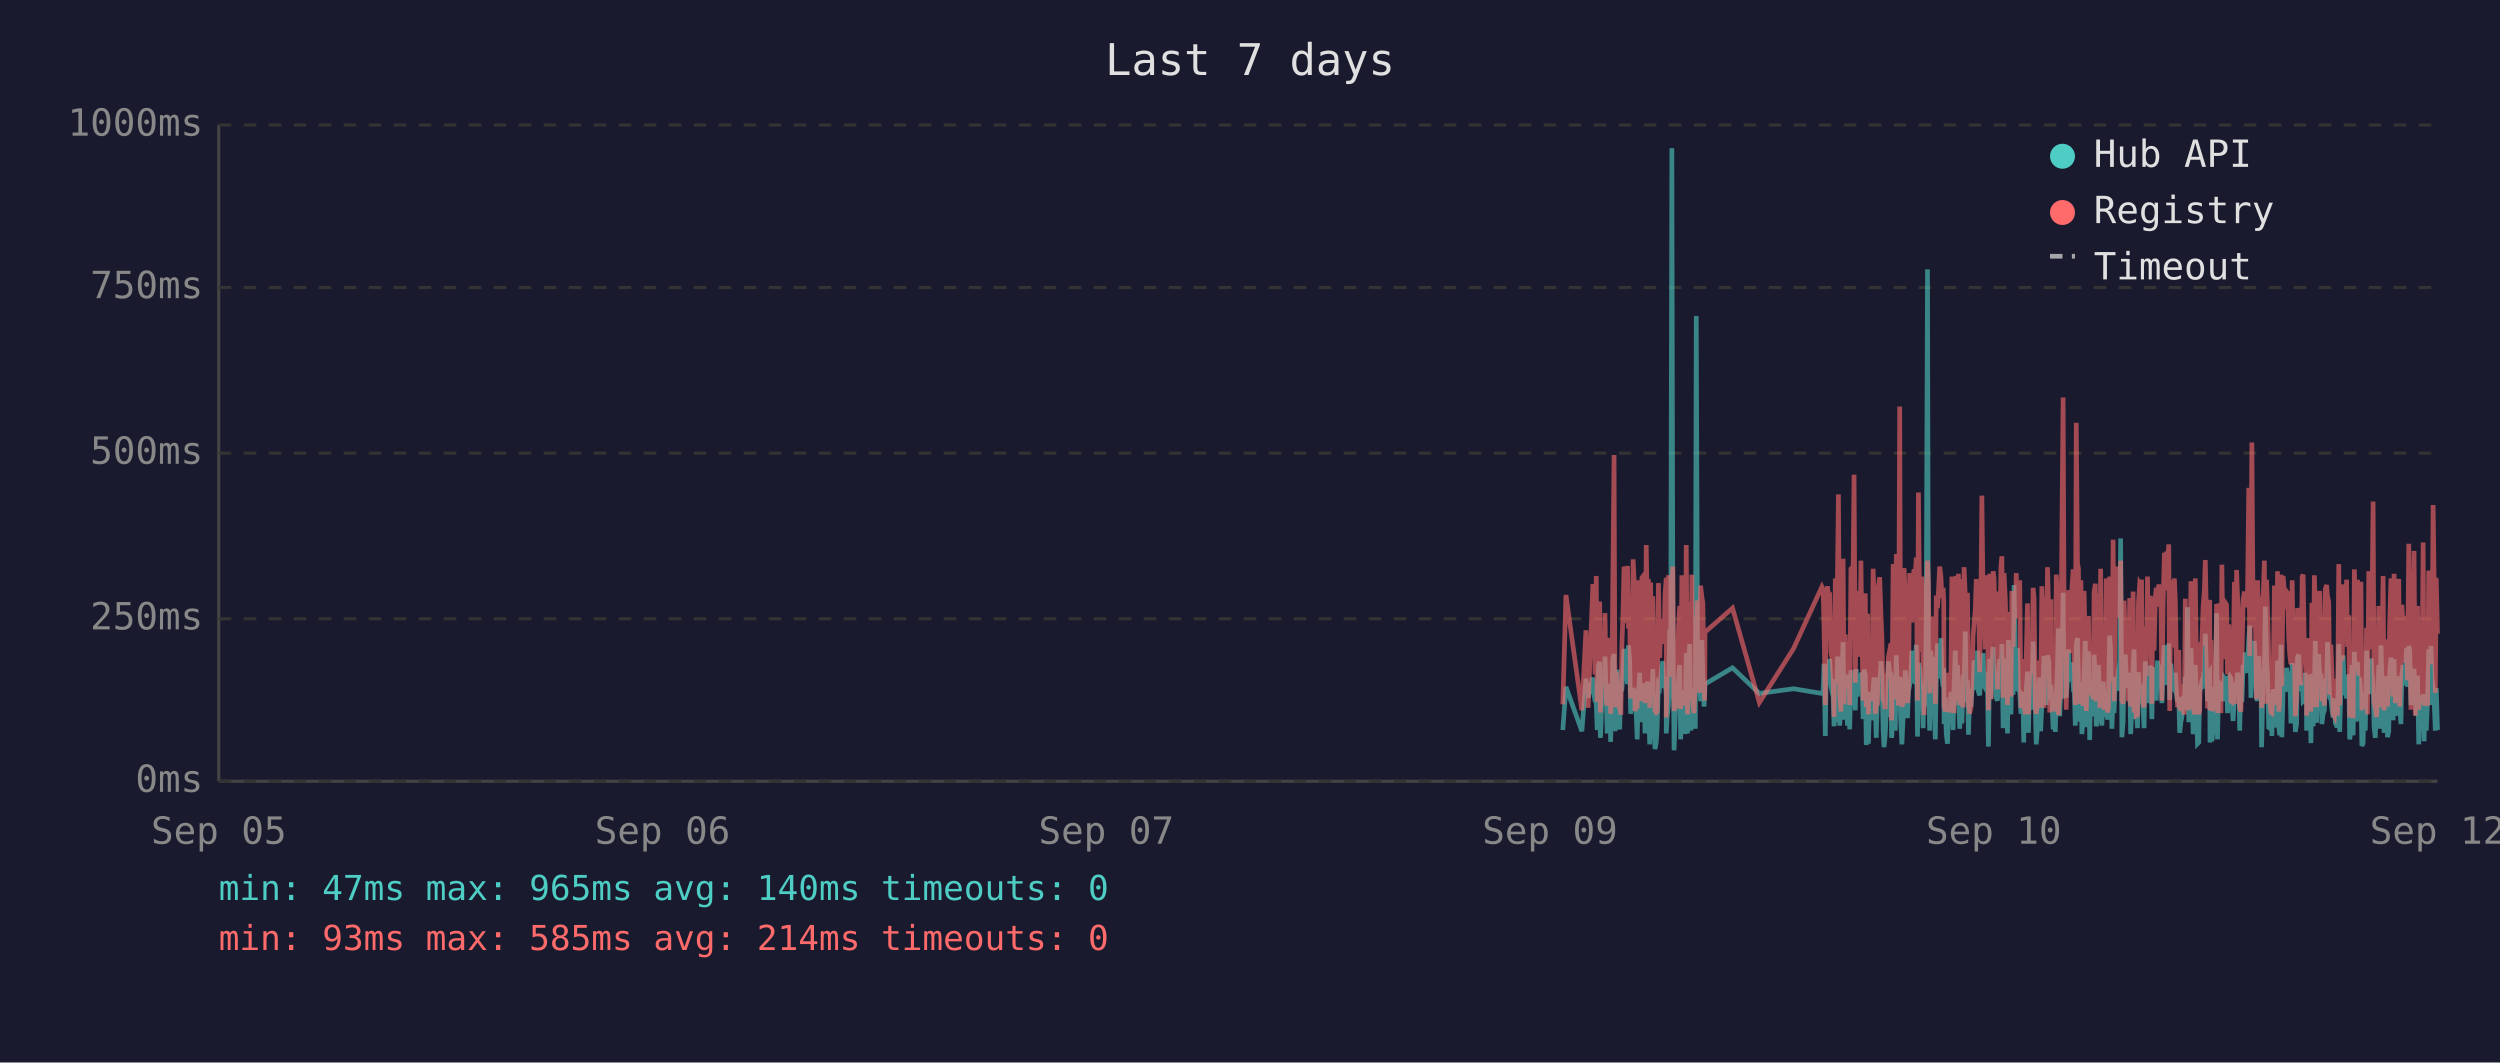
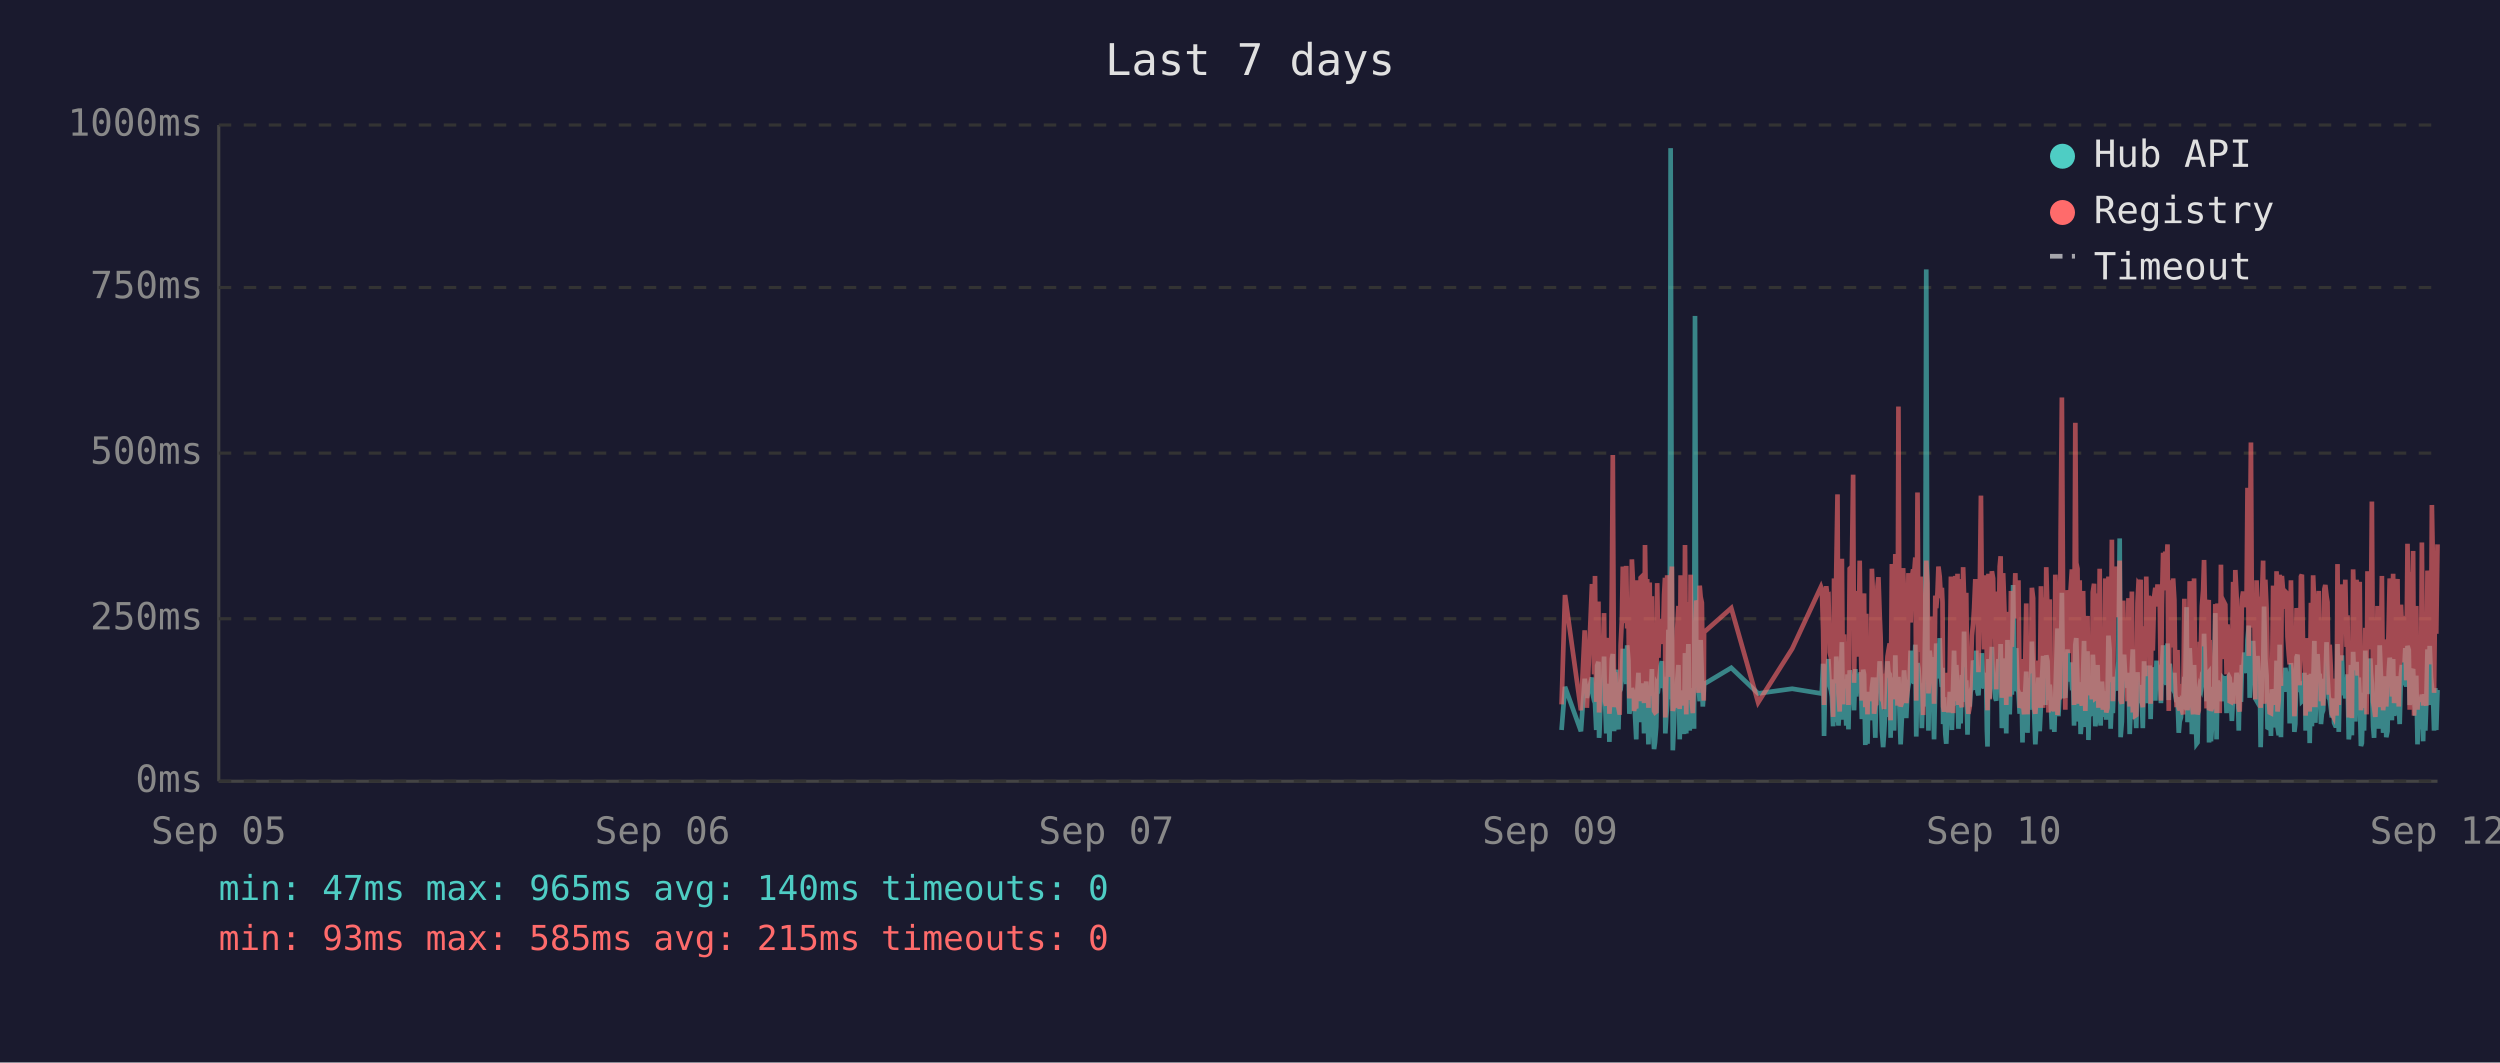
<svg xmlns="http://www.w3.org/2000/svg" viewBox="0 0 800 340" font-family="monospace" font-size="12">
  <rect width="800" height="340" fill="#1a1a2e" />
  <text x="400" y="24" fill="#e0e0e0" font-size="14" text-anchor="middle">Last 7 days</text>
  <line x1="70" y1="40" x2="70" y2="250" stroke="#444" stroke-width="1" />
  <line x1="70" y1="250" x2="780" y2="250" stroke="#444" stroke-width="1" />
  <line x1="70" y1="250" x2="780" y2="250" stroke="#333" stroke-width="1" stroke-dasharray="4" />
  <text x="65" y="250" fill="#888" text-anchor="end" dominant-baseline="middle">0ms</text>
  <line x1="70" y1="198" x2="780" y2="198" stroke="#333" stroke-width="1" stroke-dasharray="4" />
  <text x="65" y="198" fill="#888" text-anchor="end" dominant-baseline="middle">250ms</text>
  <line x1="70" y1="145" x2="780" y2="145" stroke="#333" stroke-width="1" stroke-dasharray="4" />
  <text x="65" y="145" fill="#888" text-anchor="end" dominant-baseline="middle">500ms</text>
  <line x1="70" y1="92" x2="780" y2="92" stroke="#333" stroke-width="1" stroke-dasharray="4" />
  <text x="65" y="92" fill="#888" text-anchor="end" dominant-baseline="middle">750ms</text>
  <line x1="70" y1="40" x2="780" y2="40" stroke="#333" stroke-width="1" stroke-dasharray="4" />
  <text x="65" y="40" fill="#888" text-anchor="end" dominant-baseline="middle">1000ms</text>
  <text x="70" y="270" fill="#888" text-anchor="middle">Sep 05</text>
  <text x="212" y="270" fill="#888" text-anchor="middle">Sep 06</text>
  <text x="354" y="270" fill="#888" text-anchor="middle">Sep 07</text>
  <text x="496" y="270" fill="#888" text-anchor="middle">Sep 09</text>
  <text x="638" y="270" fill="#888" text-anchor="middle">Sep 10</text>
  <text x="780" y="270" fill="#888" text-anchor="middle">Sep 12</text>
-   <polyline points="500.1,233.6 501.1,219.8 506.2,234.0 507.5,217.2 508.2,223.3 509.7,216.8 510.1,222.3 510.4,224.2 510.8,225.0 511.1,233.6 511.5,213.0 511.9,211.8 512.1,236.1 512.2,235.1 512.6,223.8 512.9,221.2 513.3,222.3 513.6,210.1 514.0,223.3 514.3,234.7 514.7,220.6 515.1,218.9 515.4,237.4 515.8,223.1 516.1,210.9 516.5,209.3 516.8,234.0 517.2,217.0 517.5,214.3 517.9,230.9 518.3,233.4 518.6,220.6 518.7,221.2 519.0,220.6 519.3,215.8 519.7,207.6 520.0,216.6 520.4,213.9 520.8,218.9 521.1,206.5 521.5,211.4 521.8,228.4 522.2,226.1 522.6,220.2 522.9,221.2 523.2,221.9 523.6,228.8 523.9,236.6 524.3,221.9 524.7,215.3 525.0,231.1 525.4,221.9 525.7,221.2 526.1,218.7 526.4,234.7 526.8,221.2 527.2,218.1 527.5,223.1 527.9,238.2 528.2,220.8 528.6,224.8 528.9,214.1 529.3,232.6 529.6,239.7 530.0,237.6 530.3,232.6 530.7,219.1 531.1,219.8 531.4,217.2 531.8,213.2 532.1,211.6 532.5,220.2 532.8,216.6 533.2,222.5 533.2,234.7 533.5,229.4 533.9,225.6 534.3,201.5 534.6,223.8 535.0,47.4 535.3,196.0 535.7,240.1 536.0,231.1 536.4,221.0 536.7,225.0 537.1,217.9 537.5,212.8 537.8,236.6 538.2,222.7 538.5,222.9 538.9,221.0 539.2,234.9 539.6,209.0 540.0,234.7 540.3,213.5 540.7,206.1 541.1,233.8 541.4,220.2 541.7,230.7 542.1,223.8 542.5,233.2 542.8,101.1 543.2,207.2 543.5,217.9 543.9,218.9 544.2,224.4 544.6,204.8 544.9,216.6 545.3,226.1 545.5,221.2 545.6,218.9 554.4,213.7 563.0,221.9 573.9,220.4 583.0,221.9 583.4,221.0 583.7,212.4 584.1,235.5 584.4,214.1 584.8,215.3 585.1,214.3 585.5,210.9 585.9,219.5 586.2,221.0 586.6,222.9 586.9,232.4 587.3,217.4 587.6,231.1 588.0,210.1 588.3,216.0 588.7,232.2 589.1,226.1 589.4,216.2 589.8,205.5 590.1,230.3 590.5,217.4 590.8,224.4 591.2,232.2 591.5,215.8 591.9,233.4 592.3,214.5 593.0,219.3 593.3,221.9 593.7,227.3 594.0,214.1 594.4,222.9 594.7,215.6 595.1,218.3 595.5,220.0 595.8,215.1 596.2,230.1 596.5,214.3 596.9,215.8 597.2,238.4 597.6,223.8 597.9,238.0 598.3,222.1 598.6,222.1 599.0,230.5 599.4,220.2 599.7,216.8 600.1,225.6 600.4,236.1 600.8,221.9 601.1,216.8 601.5,220.6 601.9,211.6 602.2,216.6 602.6,233.8 602.9,239.1 603.3,234.9 603.6,227.3 604.0,229.4 604.3,211.6 604.7,215.1 605.1,215.8 605.3,236.1 605.4,235.3 605.8,221.7 606.1,216.8 606.5,233.8 606.8,209.7 607.2,223.8 607.5,222.7 607.9,216.6 608.2,229.4 608.6,238.2 609.0,229.6 609.3,220.4 609.7,214.5 610.0,220.4 610.4,229.8 610.7,221.2 611.1,219.3 611.4,217.4 611.8,208.2 612.2,218.5 612.5,208.2 612.9,218.9 613.2,206.3 613.6,235.7 613.9,212.2 614.3,213.9 614.6,219.8 615.0,218.7 615.4,233.0 615.7,219.3 616.1,226.1 616.4,197.1 616.8,86.2 617.1,216.0 617.5,233.8 617.8,208.2 618.2,213.0 618.6,210.3 618.9,223.3 619.3,236.6 619.6,217.9 620.0,205.9 620.3,216.4 620.7,216.4 621.1,204.2 621.4,216.4 621.8,219.8 622.0,213.7 622.1,231.7 622.5,223.1 622.8,234.9 623.2,238.0 623.5,228.2 623.9,231.5 624.3,222.1 624.6,222.1 625.0,233.6 625.3,219.5 625.7,208.2 626.0,225.8 626.4,212.8 626.7,221.0 627.1,233.2 627.5,224.4 627.8,231.5 628.2,216.0 628.5,218.9 628.9,202.1 629.2,224.6 629.6,217.7 629.9,235.1 630.3,222.9 630.7,226.1 631.0,221.4 631.4,219.8 631.7,211.4 632.1,212.2 632.4,220.8 632.8,208.2 633.1,221.4 633.5,222.5 633.9,214.9 634.2,220.2 634.6,209.0 634.9,219.5 635.3,220.2 635.6,215.3 636.0,218.7 636.2,233.4 636.3,238.9 636.7,210.9 637.1,223.5 637.4,213.2 637.8,207.0 638.1,219.5 638.5,216.4 638.8,223.3 639.2,224.2 639.5,215.3 639.9,210.9 640.3,221.0 640.6,206.1 641.0,233.0 641.3,220.4 641.7,210.7 642.0,220.2 642.4,234.7 642.7,204.8 643.1,219.1 643.5,228.6 643.8,214.3 644.2,222.3 644.5,187.2 644.9,208.6 645.2,221.2 645.6,207.4 645.9,220.6 646.3,221.4 646.7,228.4 647.0,223.5 647.4,226.5 647.6,237.6 647.7,221.4 648.1,234.2 648.4,220.8 648.8,214.9 649.1,234.5 649.5,217.0 649.9,227.1 650.2,221.7 650.6,205.3 650.9,215.6 651.3,226.5 651.6,238.2 652.0,232.6 652.3,223.3 652.7,216.8 653.0,234.0 653.4,225.4 653.8,218.1 654.1,209.9 654.5,218.3 654.8,225.6 655.2,209.7 655.6,211.6 655.9,224.0 656.3,219.1 656.4,221.4 656.6,223.8 657.0,233.4 657.3,226.7 657.7,234.2 658.0,222.9 658.4,213.0 658.7,201.1 659.1,229.2 659.4,220.8 659.8,215.8 660.2,189.7 660.5,223.5 660.9,208.8 661.2,223.3 661.6,217.7 661.9,207.8 662.3,218.1 662.7,213.9 663.0,212.0 663.4,218.9 663.7,218.3 664.1,232.2 664.4,206.3 664.8,204.2 665.1,218.5 665.5,230.9 665.9,218.3 666.2,234.9 666.6,229.8 666.9,215.3 667.3,205.1 667.6,232.6 668.0,231.1 668.3,208.4 668.7,236.8 669.0,218.9 669.4,228.6 669.8,228.4 670.1,209.5 670.5,217.0 670.8,232.4 671.2,230.1 671.5,212.8 671.9,223.8 672.2,221.4 672.6,232.2 673.0,218.1 673.3,222.5 673.7,229.4 674.0,221.2 674.4,230.3 674.7,224.2 675.1,203.4 675.4,208.2 675.8,233.2 676.2,222.9 676.5,228.2 676.9,216.6 677.2,219.3 677.6,221.0 677.9,214.5 678.3,211.8 678.6,172.3 679.0,235.9 679.4,230.9 679.7,211.6 680.1,209.5 680.4,217.2 680.8,218.7 681.1,220.0 681.5,215.3 681.8,234.9 682.2,227.3 682.6,213.9 682.9,207.8 683.3,230.1 683.6,225.4 684.0,233.0 684.3,215.1 684.7,225.0 685.0,219.3 685.3,220.8 685.4,220.6 685.7,225.0 686.1,233.0 686.5,211.6 686.8,222.9 687.2,220.0 687.5,225.0 687.9,213.7 688.2,213.7 688.6,230.1 688.9,213.5 689.3,224.2 689.7,214.9 690.0,224.2 690.4,211.4 690.8,218.7 691.1,212.8 691.5,215.1 691.8,225.0 692.2,213.7 692.6,206.5 692.9,213.9 693.3,217.7 693.6,219.1 694.0,205.9 694.3,224.0 694.7,212.4 695.0,216.4 695.4,219.8 695.8,220.6 696.1,215.3 696.5,222.5 696.8,224.6 697.2,223.1 697.5,234.5 697.9,230.9 698.2,229.6 698.6,224.6 699.0,225.2 699.3,216.6 699.7,218.3 700.0,194.3 700.4,231.1 700.7,223.3 701.1,207.4 701.4,216.2 701.8,234.9 702.2,231.7 702.5,212.8 702.9,226.5 703.2,238.0 703.6,237.6 703.9,221.4 704.3,219.5 704.6,220.4 705.0,217.2 705.4,217.9 705.7,202.8 706.1,216.6 706.4,224.4 706.8,215.6 707.1,215.1 707.2,237.6 707.5,219.8 707.8,237.2 708.2,233.2 708.5,222.9 708.9,224.2 709.3,196.2 709.6,236.6 710.0,217.9 710.3,218.9 710.7,223.3 711.0,218.5 711.4,224.4 711.8,217.2 712.1,217.7 712.5,216.4 712.8,228.2 713.2,217.0 713.5,216.4 713.9,217.0 714.2,224.8 714.6,230.7 715.0,222.5 715.3,218.5 715.7,221.2 716.0,215.3 716.4,217.4 716.7,233.8 717.1,217.4 717.4,224.6 717.8,212.8 718.2,214.9 718.5,208.8 718.9,214.1 719.2,215.3 719.6,204.8 719.9,200.2 720.3,223.3 720.6,211.4 721.0,209.3 721.4,205.1 721.7,215.1 722.1,223.5 722.4,224.2 722.8,209.9 723.1,216.8 723.5,214.9 723.7,239.1 723.8,235.5 724.2,216.4 724.6,214.7 724.9,194.1 725.3,210.9 725.6,216.2 726.0,232.8 726.3,233.0 726.7,221.9 727.0,235.5 727.4,220.6 727.8,222.3 728.1,226.1 728.5,232.8 728.8,211.4 729.2,232.6 729.5,235.3 729.9,206.3 730.2,235.9 730.6,220.4 731.0,217.2 731.3,221.4 731.7,213.7 732.0,217.0 732.4,218.3 732.7,214.9 733.1,231.5 733.5,212.2 733.8,215.1 734.2,217.4 734.5,234.2 734.9,231.7 735.2,210.3 735.6,209.5 735.9,220.2 736.3,219.8 736.7,219.3 737.0,224.4 737.4,224.0 737.7,215.3 738.1,224.4 738.1,233.8 738.4,220.2 738.8,228.6 739.1,216.0 739.5,237.8 739.8,215.6 740.2,232.4 740.6,220.2 740.9,205.1 741.3,231.3 741.6,220.2 742.0,209.3 742.3,216.6 742.7,215.6 743.0,231.7 743.4,228.4 743.8,227.3 744.1,217.2 744.5,221.0 744.8,205.5 745.2,216.2 745.5,223.3 745.9,223.8 746.2,226.9 746.6,229.6 747.0,223.5 747.3,231.3 747.7,232.2 748.0,232.2 748.4,206.1 748.7,234.2 749.1,219.8 749.5,221.4 749.8,209.7 750.2,222.5 750.5,218.1 750.9,223.5 751.2,220.2 751.6,215.8 751.9,236.6 752.3,234.0 752.6,212.8 753.0,235.3 753.4,208.6 753.7,216.2 754.1,230.9 754.4,211.8 754.8,226.1 755.1,216.8 755.5,222.9 755.8,238.7 756.2,237.8 756.5,221.7 756.9,233.8 757.3,208.2 757.6,221.4 758.0,221.4 758.3,217.0 758.7,218.9 758.8,210.7 759.0,215.3 759.4,218.7 759.7,232.6 760.1,236.1 760.5,221.9 760.8,230.3 761.2,212.8 761.5,233.2 761.9,206.5 762.2,216.6 762.6,218.3 762.9,234.5 763.3,230.9 763.7,216.4 764.0,235.9 764.4,234.0 764.7,214.9 765.1,210.5 765.4,212.6 765.8,230.5 766.1,210.9 766.5,229.0 766.8,227.5 767.2,225.0 767.6,216.4 767.9,226.7 768.3,231.7 768.6,215.8 769.0,212.8 769.3,219.3 769.7,215.8 770.1,207.4 770.4,219.8 770.8,206.7 771.1,208.0 771.5,225.6 771.8,220.4 772.2,214.9 772.5,214.1 772.9,222.9 773.2,229.0 773.6,216.2 774.0,238.2 774.3,223.3 774.7,233.4 775.0,224.0 775.4,222.3 775.7,237.2 776.1,222.1 776.4,233.8 776.8,225.2 777.2,207.8 777.5,225.6 777.9,206.7 778.2,216.8 778.6,219.8 778.9,224.0 779.3,233.8 779.6,220.2 780.0,233.6" fill="none" stroke="#4ecdc4" stroke-width="1.5" opacity="0.6" />
-   <polyline points="500.1,225.4 501.1,190.4 506.2,227.3 507.5,201.7 508.2,226.5 509.7,187.6 510.1,187.6 510.4,215.8 510.8,184.3 511.1,224.6 511.5,206.3 511.9,192.5 512.1,228.0 512.2,225.8 512.6,209.0 512.9,204.0 513.3,209.0 513.6,196.2 514.0,224.4 514.3,225.8 514.7,206.1 515.1,204.2 515.4,228.4 515.8,222.3 516.1,186.0 516.5,145.6 516.8,226.3 517.2,215.1 517.5,226.3 517.9,224.2 518.3,226.5 518.6,228.0 518.7,228.0 519.0,206.5 519.3,198.1 519.7,181.3 520.0,193.1 520.4,199.4 520.8,181.1 521.1,201.1 521.5,196.7 521.8,223.5 522.2,214.9 522.6,179.0 522.9,185.3 523.2,227.5 523.6,225.8 523.9,226.7 524.3,185.7 524.7,209.5 525.0,224.4 525.4,184.9 525.7,184.5 526.1,206.3 526.4,225.0 526.8,174.4 527.2,200.7 527.5,185.3 527.9,226.5 528.2,186.4 528.6,222.7 528.9,190.8 529.3,216.6 529.6,227.5 530.0,228.0 530.3,227.7 530.7,186.6 531.1,210.5 531.4,200.2 531.8,200.4 532.1,198.1 532.5,206.1 532.8,190.4 533.2,184.9 533.2,229.6 533.5,217.7 533.9,184.1 534.3,188.3 534.6,216.6 535.0,187.8 535.3,181.3 535.7,227.5 536.0,225.6 536.4,207.4 536.7,226.5 537.1,201.3 537.5,193.9 537.8,226.9 538.2,184.1 538.5,209.0 538.9,185.5 539.2,225.8 539.6,174.4 540.0,228.6 540.3,192.7 540.7,197.5 541.1,224.0 541.4,183.9 541.7,225.0 542.1,228.2 542.5,216.0 542.8,209.9 543.2,192.2 543.5,193.3 543.9,221.7 544.2,187.4 544.6,191.0 544.9,192.9 545.3,217.2 545.5,224.2 545.6,202.3 554.4,194.6 563.0,224.8 573.9,207.6 583.0,187.8 583.4,188.7 583.7,201.7 584.1,225.6 584.4,191.0 584.8,187.6 585.1,190.8 585.5,190.6 585.9,208.8 586.2,210.5 586.6,216.0 586.9,229.4 587.3,185.1 587.6,218.7 588.0,182.8 588.3,158.2 588.7,221.7 589.1,227.7 589.4,191.8 589.8,178.8 590.1,225.4 590.5,203.0 590.8,219.5 591.2,219.3 591.5,205.3 591.9,225.6 592.3,182.0 593.0,181.3 593.3,151.9 593.7,218.5 594.0,189.1 594.4,208.0 594.7,207.4 595.1,210.1 595.5,179.4 595.8,202.1 596.2,224.2 596.5,194.3 596.9,189.9 597.2,226.3 597.6,196.4 597.9,228.6 598.3,206.5 598.6,217.4 599.0,224.4 599.4,182.0 599.7,191.4 600.1,228.4 600.4,225.4 600.8,225.2 601.1,187.6 601.5,184.7 601.9,196.7 602.2,204.0 602.6,223.8 602.9,224.4 603.3,226.9 603.6,215.6 604.0,216.8 604.3,210.1 604.7,208.2 605.1,205.9 605.3,230.5 605.4,228.4 605.8,180.5 606.1,186.4 606.5,223.8 606.8,177.3 607.2,184.7 607.5,225.8 607.9,130.1 608.2,217.2 608.6,226.1 609.0,224.8 609.3,181.8 609.7,190.8 610.0,201.7 610.4,225.0 610.7,221.0 611.1,183.4 611.4,192.7 611.8,199.2 612.2,184.9 612.5,182.2 612.9,183.9 613.2,178.4 613.6,224.2 613.9,157.6 614.3,197.7 614.6,208.6 615.0,184.5 615.4,214.1 615.7,228.8 616.1,206.5 616.4,194.6 616.8,179.4 617.1,186.6 617.5,221.9 617.8,214.1 618.2,203.6 618.6,197.3 618.9,208.8 619.3,225.2 619.6,190.6 620.0,194.6 620.3,189.5 620.7,181.3 621.1,184.5 621.4,191.4 621.8,188.1 622.0,192.7 622.1,226.1 622.5,227.7 622.8,225.0 623.2,223.5 623.5,215.3 623.9,228.0 624.3,215.1 624.6,184.5 625.0,215.3 625.3,228.2 625.7,197.3 626.0,184.3 626.4,224.4 626.7,183.6 627.1,225.6 627.5,185.3 627.8,224.8 628.2,226.3 628.5,181.5 628.9,190.8 629.2,213.5 629.6,189.7 629.9,225.0 630.3,228.4 630.7,226.3 631.0,217.7 631.4,203.4 631.7,199.6 632.1,194.8 632.4,185.3 632.8,199.4 633.1,188.9 633.5,215.1 633.9,190.6 634.2,158.6 634.6,192.7 634.9,187.8 635.3,207.8 635.6,195.0 636.0,184.1 636.2,216.0 636.3,227.3 636.7,183.6 637.1,223.8 637.4,194.3 637.8,182.8 638.1,185.1 638.5,202.3 638.8,204.4 639.2,220.6 639.5,189.3 639.9,207.8 640.3,181.3 640.6,178.0 641.0,223.3 641.3,183.4 641.7,191.6 642.0,204.0 642.4,225.6 642.7,195.8 643.1,210.1 643.5,222.9 643.8,189.1 644.2,207.0 644.5,191.2 644.9,197.5 645.2,183.4 645.6,197.9 645.9,193.5 646.3,185.7 646.7,226.5 647.0,225.4 647.4,210.9 647.6,226.7 647.7,225.2 648.1,228.6 648.4,210.1 648.8,193.1 649.1,228.6 649.5,214.7 649.9,214.9 650.2,214.5 650.6,188.1 650.9,191.4 651.3,226.3 651.6,228.4 652.0,223.8 652.3,211.4 652.7,216.8 653.0,226.5 653.4,187.6 653.8,203.4 654.1,226.5 654.5,191.2 654.8,217.0 655.2,181.5 655.6,196.2 655.9,228.0 656.3,191.8 656.4,225.8 656.6,225.8 657.0,227.5 657.3,218.3 657.7,227.7 658.0,183.9 658.4,190.6 658.7,228.8 659.1,222.9 659.4,223.8 659.8,170.4 660.2,127.2 660.5,196.0 660.9,199.6 661.2,227.1 661.6,188.9 661.9,191.6 662.3,209.0 662.7,192.5 663.0,188.5 663.4,182.2 663.7,209.0 664.1,225.6 664.4,135.3 664.8,180.1 665.1,182.0 665.5,225.2 665.9,185.7 666.2,223.8 666.6,225.8 666.9,189.1 667.3,207.0 667.6,227.5 668.0,216.0 668.3,197.1 668.7,222.5 669.0,214.5 669.4,217.2 669.8,223.8 670.1,189.5 670.5,186.8 670.8,223.5 671.2,223.3 671.5,189.9 671.9,226.5 672.2,182.0 672.6,224.2 673.0,205.3 673.3,227.1 673.7,224.0 674.0,185.1 674.4,228.0 674.7,226.5 675.1,184.5 675.4,207.2 675.8,218.3 676.2,172.7 676.5,224.4 676.9,195.0 677.2,189.7 677.6,181.3 677.9,185.1 678.3,197.5 678.6,179.4 679.0,224.0 679.4,225.2 679.7,192.2 680.1,205.9 680.4,207.4 680.8,210.5 681.1,224.4 681.5,191.4 681.8,226.1 682.2,218.3 682.6,189.3 682.9,228.0 683.3,209.0 683.6,229.0 684.0,228.8 684.3,192.9 684.7,187.0 685.0,187.6 685.3,185.5 685.4,208.0 685.7,224.6 686.1,226.3 686.5,200.4 686.8,216.4 687.2,184.5 687.5,207.2 687.9,190.8 688.2,191.8 688.6,225.2 688.9,190.8 689.3,208.2 689.7,191.2 690.0,188.1 690.4,194.1 690.8,187.0 691.1,193.1 691.5,189.7 691.8,224.2 692.2,193.3 692.6,176.9 692.9,188.9 693.3,176.5 693.6,180.7 694.0,174.2 694.3,227.5 694.7,185.7 695.0,191.0 695.4,207.2 695.8,185.1 696.1,192.0 696.5,216.6 696.8,226.3 697.2,208.0 697.5,226.5 697.9,227.3 698.2,218.9 698.6,227.1 699.0,228.6 699.3,191.6 699.7,227.1 700.0,198.6 700.4,227.3 700.7,218.9 701.1,186.0 701.4,191.0 701.8,224.6 702.2,228.6 702.5,185.1 702.9,217.4 703.2,223.8 703.6,228.6 703.9,227.3 704.3,206.1 704.6,206.1 705.0,193.9 705.4,188.9 705.7,179.2 706.1,200.0 706.4,226.7 706.8,193.9 707.1,192.0 707.2,227.3 707.5,204.8 707.8,227.5 708.2,226.5 708.5,225.4 708.9,226.7 709.3,193.3 709.6,228.2 710.0,193.1 710.3,209.0 710.7,228.2 711.0,180.7 711.4,210.9 711.8,197.7 712.1,192.9 712.5,193.5 712.8,215.8 713.2,199.8 713.5,207.2 713.9,224.4 714.2,224.6 714.6,214.7 715.0,186.2 715.3,225.2 715.7,182.4 716.0,190.6 716.4,197.5 716.7,226.5 717.1,227.7 717.4,212.0 717.8,191.8 718.2,189.3 718.5,194.3 718.9,191.4 719.2,191.4 719.6,156.1 719.9,209.9 720.3,184.3 720.6,141.6 721.0,198.8 721.4,200.7 721.7,195.8 722.1,223.8 722.4,185.7 722.8,197.7 723.1,191.0 723.5,193.5 723.7,226.5 723.8,223.1 724.2,191.6 724.6,179.4 724.9,225.2 725.3,185.5 725.6,194.6 726.0,209.9 726.3,224.2 726.7,228.0 727.0,228.2 727.4,222.5 727.8,187.4 728.1,200.2 728.5,225.6 728.8,182.8 729.2,227.7 729.5,224.0 729.9,183.9 730.2,219.5 730.6,184.3 731.0,189.3 731.3,194.8 731.7,189.3 732.0,189.7 732.4,203.8 732.7,209.3 733.1,212.6 733.5,185.7 733.8,206.5 734.2,207.4 734.5,229.2 734.9,222.7 735.2,194.6 735.6,196.9 735.9,204.0 736.3,219.3 736.7,184.5 737.0,183.9 737.4,208.4 737.7,209.5 738.1,215.1 738.1,229.0 738.4,204.2 738.8,216.2 739.1,208.2 739.5,227.7 739.8,192.9 740.2,226.3 740.6,184.1 740.9,194.3 741.3,226.3 741.6,207.8 742.0,197.3 742.3,189.1 742.7,204.4 743.0,224.4 743.4,217.4 743.8,225.8 744.1,188.5 744.5,187.2 744.8,190.8 745.2,192.7 745.5,222.3 745.9,206.3 746.2,214.9 746.6,228.4 747.0,229.2 747.3,223.8 747.7,217.2 748.0,229.0 748.4,180.5 748.7,225.6 749.1,187.0 749.5,211.4 749.8,199.4 750.2,187.0 750.5,201.3 750.9,185.5 751.2,207.0 751.6,196.9 751.9,229.6 752.3,214.5 752.6,210.3 753.0,229.8 753.4,182.2 753.7,194.1 754.1,214.5 754.4,185.5 754.8,216.2 755.1,189.3 755.5,186.2 755.8,227.3 756.2,219.3 756.5,225.0 756.9,226.5 757.3,200.9 757.6,228.6 758.0,182.8 758.3,207.8 758.7,188.5 758.8,192.9 759.0,197.1 759.4,160.5 759.7,224.6 760.1,226.5 760.5,229.4 760.8,222.3 761.2,193.9 761.5,226.3 761.9,197.9 762.2,208.4 762.6,184.3 762.9,227.3 763.3,223.5 763.7,204.6 764.0,226.1 764.4,216.0 764.7,199.2 765.1,185.1 765.4,192.7 765.8,222.9 766.1,183.6 766.5,225.0 766.8,218.5 767.2,187.8 767.6,185.3 767.9,226.1 768.3,212.8 768.6,193.5 769.0,200.7 769.3,210.9 769.7,211.8 770.1,197.1 770.4,217.7 770.8,174.0 771.1,200.7 771.5,227.1 771.8,183.0 772.2,205.7 772.5,176.3 772.9,229.0 773.2,218.7 773.6,193.9 774.0,227.1 774.3,212.4 774.7,224.6 775.0,222.7 775.4,173.6 775.7,225.8 776.1,217.7 776.4,224.2 776.8,225.8 777.2,182.6 777.5,187.6 777.9,185.3 778.2,212.6 778.6,161.6 778.9,184.1 779.3,221.7 779.6,184.9 780.0,202.8" fill="none" stroke="#ff6b6b" stroke-width="1.5" opacity="0.6" />
+   <polyline points="499.7,233.6 500.8,219.8 505.9,234.0 507.1,217.2 507.8,223.3 509.4,216.8 509.7,222.3 510.1,224.2 510.4,225.0 510.8,233.6 511.1,213.0 511.5,211.8 511.7,236.1 511.8,235.1 512.2,223.8 512.6,221.2 512.9,222.3 513.3,210.1 513.6,223.3 514.0,234.7 514.3,220.6 514.7,218.9 515.0,237.4 515.4,223.1 515.8,210.9 516.1,209.3 516.5,234.0 516.8,217.0 517.2,214.3 517.5,230.9 517.9,233.4 518.2,220.6 518.3,221.2 518.6,220.6 519.0,215.8 519.3,207.6 519.7,216.6 520.0,213.9 520.4,218.9 520.7,206.5 521.1,211.4 521.4,228.4 521.8,226.1 522.2,220.2 522.5,221.2 522.9,221.9 523.2,228.8 523.6,236.6 523.9,221.9 524.3,215.3 524.7,231.1 525.0,221.9 525.4,221.2 525.7,218.7 526.1,234.7 526.4,221.2 526.8,218.1 527.1,223.1 527.5,238.2 527.9,220.8 528.2,224.8 528.6,214.1 528.9,232.6 529.3,239.7 529.6,237.6 530.0,232.6 530.3,219.1 530.7,219.8 531.0,217.2 531.4,213.2 531.8,211.6 532.1,220.2 532.5,216.6 532.8,222.5 532.9,234.7 533.2,229.4 533.5,225.6 533.9,201.5 534.3,223.8 534.6,47.4 535.0,196.0 535.3,240.1 535.7,231.1 536.0,221.0 536.4,225.0 536.7,217.9 537.1,212.8 537.5,236.6 537.8,222.7 538.2,222.9 538.5,221.0 538.9,234.9 539.2,209.0 539.6,234.7 540.0,213.5 540.3,206.1 540.7,233.8 541.0,220.2 541.4,230.7 541.7,223.8 542.1,233.2 542.4,101.1 542.8,207.2 543.2,217.9 543.5,218.9 543.9,224.4 544.2,204.8 544.6,216.6 544.9,226.1 545.2,221.2 545.3,218.9 554.0,213.7 562.6,221.9 573.5,220.4 582.7,221.9 583.0,221.0 583.4,212.4 583.7,235.5 584.1,214.1 584.4,215.3 584.8,214.3 585.1,210.9 585.5,219.5 585.9,221.0 586.2,222.9 586.6,232.4 586.9,217.4 587.3,231.1 587.6,210.1 588.0,216.0 588.3,232.2 588.7,226.1 589.1,216.2 589.4,205.5 589.8,230.3 590.1,217.4 590.5,224.4 590.8,232.2 591.2,215.8 591.5,233.4 591.9,214.5 592.6,219.3 593.0,221.9 593.3,227.3 593.7,214.1 594.0,222.9 594.4,215.6 594.7,218.3 595.1,220.0 595.4,215.1 595.8,230.1 596.2,214.3 596.5,215.8 596.9,238.4 597.2,223.8 597.6,238.0 597.9,222.1 598.3,222.1 598.6,230.5 599.0,220.2 599.4,216.8 599.7,225.6 600.1,236.1 600.4,221.9 600.8,216.8 601.1,220.6 601.5,211.6 601.8,216.6 602.2,233.8 602.6,239.1 602.9,234.9 603.3,227.3 603.6,229.4 604.0,211.6 604.3,215.1 604.7,215.8 605.0,236.1 605.0,235.3 605.4,221.7 605.8,216.8 606.1,233.8 606.5,209.7 606.8,223.8 607.2,222.7 607.5,216.6 607.9,229.4 608.2,238.2 608.6,229.6 609.0,220.4 609.3,214.5 609.7,220.4 610.0,229.8 610.4,221.2 610.7,219.3 611.1,217.4 611.4,208.2 611.8,218.5 612.2,208.2 612.5,218.9 612.9,206.3 613.2,235.7 613.6,212.2 613.9,213.9 614.3,219.8 614.6,218.7 615.0,233.0 615.4,219.3 615.7,226.1 616.1,197.1 616.4,86.2 616.8,216.0 617.1,233.8 617.5,208.2 617.9,213.0 618.2,210.3 618.6,223.3 618.9,236.6 619.3,217.9 619.6,205.9 620.0,216.4 620.3,216.4 620.7,204.2 621.1,216.4 621.4,219.8 621.6,213.7 621.8,231.7 622.1,223.1 622.5,234.9 622.8,238.0 623.2,228.2 623.5,231.5 623.9,222.1 624.3,222.1 624.6,233.6 625.0,219.5 625.3,208.2 625.7,225.8 626.0,212.8 626.4,221.0 626.7,233.2 627.1,224.4 627.4,231.5 627.8,216.0 628.2,218.9 628.5,202.1 628.9,224.6 629.2,217.7 629.6,235.1 629.9,222.9 630.3,226.1 630.6,221.4 631.0,219.8 631.4,211.4 631.7,212.2 632.1,220.8 632.4,208.2 632.8,221.4 633.1,222.5 633.5,214.9 633.9,220.2 634.2,209.0 634.6,219.5 634.9,220.2 635.3,215.3 635.6,218.7 635.8,233.4 636.0,238.9 636.3,210.9 636.7,223.5 637.1,213.2 637.4,207.0 637.8,219.5 638.1,216.4 638.5,223.3 638.8,224.2 639.2,215.3 639.5,210.9 639.9,221.0 640.2,206.1 640.6,233.0 641.0,220.4 641.3,210.7 641.7,220.2 642.0,234.7 642.4,204.8 642.7,219.1 643.1,228.6 643.5,214.3 643.8,222.3 644.2,187.2 644.5,208.6 644.9,221.2 645.2,207.4 645.6,220.6 645.9,221.4 646.3,228.4 646.6,223.5 647.0,226.5 647.2,237.6 647.4,221.4 647.7,234.2 648.1,220.8 648.4,214.9 648.8,234.5 649.1,217.0 649.5,227.1 649.9,221.7 650.2,205.3 650.6,215.6 650.9,226.5 651.3,238.2 651.6,232.6 652.0,223.3 652.3,216.8 652.7,234.0 653.1,225.4 653.4,218.1 653.8,209.9 654.1,218.3 654.5,225.6 654.8,209.7 655.2,211.6 655.5,224.0 655.9,219.1 656.1,221.4 656.2,223.8 656.6,233.4 657.0,226.7 657.4,234.2 657.7,222.9 658.0,213.0 658.4,201.1 658.7,229.2 659.1,220.8 659.4,215.8 659.8,189.7 660.2,223.5 660.5,208.8 660.9,223.3 661.2,217.7 661.6,207.8 661.9,218.1 662.3,213.9 662.6,212.0 663.0,218.9 663.4,218.3 663.7,232.2 664.1,206.3 664.4,204.2 664.8,218.5 665.1,230.9 665.5,218.3 665.8,234.9 666.2,229.8 666.6,215.3 666.9,205.1 667.3,232.6 667.6,231.1 668.0,208.4 668.3,236.8 668.7,218.9 669.0,228.6 669.4,228.4 669.7,209.5 670.1,217.0 670.5,232.4 670.8,230.1 671.2,212.8 671.5,223.8 671.9,221.4 672.2,232.2 672.6,218.1 672.9,222.5 673.3,229.4 673.7,221.2 674.0,230.3 674.4,224.2 674.7,203.4 675.1,208.2 675.4,233.2 675.8,222.9 676.1,228.2 676.5,216.6 676.9,219.3 677.2,221.0 677.6,214.5 677.9,211.8 678.3,172.3 678.6,235.9 679.0,230.9 679.4,211.6 679.7,209.5 680.1,217.2 680.4,218.7 680.8,220.0 681.1,215.3 681.5,234.9 681.8,227.3 682.2,213.9 682.5,207.8 682.9,230.1 683.3,225.4 683.6,233.0 684.0,215.1 684.3,225.0 684.7,219.3 685.0,220.8 685.0,220.6 685.4,225.0 685.7,233.0 686.1,211.6 686.5,222.9 686.8,220.0 687.2,225.0 687.5,213.7 687.9,213.7 688.2,230.1 688.6,213.5 688.9,224.2 689.3,214.9 689.7,224.2 690.1,211.4 690.4,218.7 690.8,212.8 691.1,215.1 691.5,225.0 691.8,213.7 692.2,206.5 692.6,213.9 692.9,217.7 693.3,219.1 693.6,205.9 694.0,224.0 694.3,212.4 694.7,216.4 695.0,219.8 695.4,220.6 695.8,215.3 696.1,222.5 696.5,224.6 696.8,223.1 697.2,234.5 697.5,230.9 697.9,229.6 698.2,224.6 698.6,225.2 699.0,216.6 699.3,218.3 699.7,194.3 700.0,231.1 700.4,223.3 700.7,207.4 701.1,216.2 701.4,234.9 701.8,231.7 702.1,212.8 702.5,226.5 702.9,238.0 703.2,237.6 703.6,221.4 703.9,219.5 704.3,220.4 704.6,217.2 705.0,217.9 705.3,202.8 705.7,216.6 706.1,224.4 706.4,215.6 706.8,215.1 706.9,237.6 707.1,219.8 707.5,237.2 707.8,233.2 708.2,222.9 708.5,224.2 708.9,196.2 709.3,236.6 709.6,217.9 710.0,218.9 710.3,223.3 710.7,218.5 711.0,224.4 711.4,217.2 711.8,217.7 712.1,216.4 712.5,228.2 712.8,217.0 713.2,216.4 713.5,217.0 713.9,224.8 714.2,230.7 714.6,222.5 714.9,218.5 715.3,221.2 715.7,215.3 716.0,217.4 716.4,233.8 716.7,217.4 717.1,224.6 717.4,212.8 717.8,214.9 718.2,208.8 718.5,214.1 718.9,215.3 719.2,204.8 719.6,200.2 719.9,223.3 720.3,211.4 720.6,209.3 721.0,205.1 721.4,215.1 721.7,223.5 722.1,224.2 722.4,209.9 722.8,216.8 723.1,214.9 723.4,239.1 723.5,235.5 723.8,216.4 724.2,214.7 724.5,194.1 724.9,210.9 725.3,216.2 725.6,232.8 726.0,233.0 726.3,221.9 726.7,235.5 727.0,220.6 727.4,222.3 727.7,226.1 728.1,232.8 728.5,211.4 728.8,232.6 729.2,235.3 729.5,206.3 729.9,235.9 730.2,220.4 730.6,217.2 731.0,221.4 731.3,213.7 731.7,217.0 732.0,218.3 732.4,214.9 732.7,231.5 733.1,212.2 733.4,215.1 733.8,217.4 734.2,234.2 734.5,231.7 734.9,210.3 735.2,209.5 735.6,220.2 735.9,219.8 736.3,219.3 736.6,224.4 737.0,224.0 737.4,215.3 737.7,224.4 737.8,233.8 738.1,220.2 738.4,228.6 738.8,216.0 739.1,237.8 739.5,215.6 739.8,232.4 740.2,220.2 740.6,205.1 740.9,231.3 741.3,220.2 741.6,209.3 742.0,216.6 742.3,215.6 742.7,231.7 743.0,228.4 743.4,227.3 743.8,217.2 744.1,221.0 744.5,205.5 744.8,216.2 745.2,223.3 745.5,223.8 745.9,226.9 746.2,229.6 746.6,223.5 746.9,231.3 747.3,232.2 747.7,232.2 748.0,206.1 748.4,234.2 748.7,219.8 749.1,221.4 749.4,209.7 749.8,222.5 750.1,218.1 750.5,223.5 750.9,220.2 751.2,215.8 751.6,236.6 751.9,234.0 752.3,212.8 752.6,235.3 753.0,208.6 753.3,216.2 753.7,230.9 754.1,211.8 754.4,226.1 754.8,216.8 755.1,222.9 755.5,238.7 755.8,237.8 756.2,221.7 756.5,233.8 756.9,208.2 757.3,221.4 757.6,221.4 758.0,217.0 758.3,218.9 758.5,210.7 758.7,215.3 759.0,218.7 759.4,232.6 759.7,236.1 760.1,221.9 760.4,230.3 760.8,212.8 761.2,233.2 761.5,206.5 761.9,216.6 762.2,218.3 762.6,234.5 762.9,230.9 763.3,216.4 763.6,235.9 764.0,234.0 764.4,214.9 764.7,210.5 765.1,212.6 765.4,230.5 765.8,210.9 766.1,229.0 766.5,227.5 766.9,225.0 767.2,216.4 767.6,226.7 767.9,231.7 768.3,215.8 768.6,212.8 769.0,219.3 769.3,215.8 769.7,207.4 770.0,219.8 770.4,206.7 770.8,208.0 771.1,225.6 771.5,220.4 771.8,214.9 772.2,214.1 772.5,222.9 772.9,229.0 773.2,216.2 773.6,238.2 774.0,223.3 774.3,233.4 774.7,224.0 775.0,222.3 775.4,237.2 775.7,222.1 776.1,233.8 776.4,225.2 776.8,207.8 777.2,225.6 777.5,206.7 777.9,216.8 778.2,219.8 778.6,224.0 778.9,233.8 779.3,220.2 779.6,233.6 780.0,220.8" fill="none" stroke="#4ecdc4" stroke-width="1.5" opacity="0.6" />
+   <polyline points="499.7,225.4 500.8,190.4 505.9,227.3 507.1,201.7 507.8,226.5 509.4,187.6 509.7,187.6 510.1,215.8 510.4,184.3 510.8,224.6 511.1,206.3 511.5,192.5 511.7,228.0 511.8,225.8 512.2,209.0 512.6,204.0 512.9,209.0 513.3,196.2 513.6,224.4 514.0,225.8 514.3,206.1 514.7,204.2 515.0,228.4 515.4,222.3 515.8,186.0 516.1,145.6 516.5,226.3 516.8,215.1 517.2,226.3 517.5,224.2 517.9,226.5 518.2,228.0 518.3,228.0 518.6,206.5 519.0,198.1 519.3,181.3 519.7,193.1 520.0,199.4 520.4,181.1 520.7,201.1 521.1,196.7 521.4,223.5 521.8,214.9 522.2,179.0 522.5,185.3 522.9,227.5 523.2,225.8 523.6,226.7 523.9,185.7 524.3,209.5 524.7,224.4 525.0,184.9 525.4,184.5 525.7,206.3 526.1,225.0 526.4,174.4 526.8,200.7 527.1,185.3 527.5,226.5 527.9,186.4 528.2,222.7 528.6,190.8 528.9,216.6 529.3,227.5 529.6,228.0 530.0,227.7 530.3,186.6 530.7,210.5 531.0,200.2 531.4,200.4 531.8,198.1 532.1,206.1 532.5,190.4 532.8,184.9 532.9,229.6 533.2,217.7 533.5,184.1 533.9,188.3 534.3,216.6 534.6,187.8 535.0,181.3 535.3,227.5 535.7,225.6 536.0,207.4 536.4,226.5 536.7,201.3 537.1,193.9 537.5,226.9 537.8,184.1 538.2,209.0 538.5,185.5 538.9,225.8 539.2,174.4 539.6,228.6 540.0,192.7 540.3,197.5 540.7,224.0 541.0,183.9 541.4,225.0 541.7,228.2 542.1,216.0 542.4,209.9 542.8,192.2 543.2,193.3 543.5,221.7 543.9,187.4 544.2,191.0 544.6,192.9 544.9,217.2 545.2,224.2 545.3,202.3 554.0,194.6 562.6,224.8 573.5,207.6 582.7,187.8 583.0,188.7 583.4,201.7 583.7,225.6 584.1,191.0 584.4,187.6 584.8,190.8 585.1,190.6 585.5,208.8 585.9,210.5 586.2,216.0 586.6,229.4 586.9,185.1 587.3,218.7 587.6,182.8 588.0,158.2 588.3,221.7 588.7,227.7 589.1,191.8 589.4,178.8 589.8,225.4 590.1,203.0 590.5,219.5 590.8,219.3 591.2,205.3 591.5,225.6 591.9,182.0 592.6,181.3 593.0,151.9 593.3,218.5 593.7,189.1 594.0,208.0 594.4,207.4 594.7,210.1 595.1,179.4 595.4,202.1 595.8,224.2 596.2,194.3 596.5,189.9 596.9,226.3 597.2,196.4 597.6,228.6 597.9,206.5 598.3,217.4 598.6,224.4 599.0,182.0 599.4,191.4 599.7,228.4 600.1,225.4 600.4,225.2 600.8,187.6 601.1,184.7 601.5,196.7 601.8,204.0 602.2,223.8 602.6,224.4 602.9,226.9 603.3,215.6 603.6,216.8 604.0,210.1 604.3,208.2 604.7,205.9 605.0,230.5 605.0,228.4 605.4,180.5 605.8,186.4 606.1,223.8 606.5,177.3 606.8,184.7 607.2,225.8 607.5,130.1 607.9,217.2 608.2,226.1 608.6,224.8 609.0,181.8 609.3,190.8 609.7,201.7 610.0,225.0 610.4,221.0 610.7,183.4 611.1,192.7 611.4,199.2 611.8,184.9 612.2,182.2 612.5,183.9 612.9,178.4 613.2,224.2 613.6,157.6 613.9,197.7 614.3,208.6 614.6,184.5 615.0,214.1 615.4,228.8 615.7,206.5 616.1,194.6 616.4,179.4 616.8,186.6 617.1,221.9 617.5,214.1 617.9,203.6 618.2,197.3 618.6,208.8 618.9,225.2 619.3,190.6 619.6,194.6 620.0,189.5 620.3,181.3 620.7,184.5 621.1,191.4 621.4,188.1 621.6,192.7 621.8,226.1 622.1,227.7 622.5,225.0 622.8,223.5 623.2,215.3 623.5,228.0 623.9,215.1 624.3,184.5 624.6,215.3 625.0,228.2 625.3,197.3 625.7,184.3 626.0,224.4 626.4,183.6 626.7,225.6 627.1,185.3 627.4,224.8 627.8,226.3 628.2,181.5 628.5,190.8 628.9,213.5 629.2,189.7 629.6,225.0 629.9,228.4 630.3,226.3 630.6,217.7 631.0,203.4 631.4,199.6 631.7,194.8 632.1,185.3 632.4,199.4 632.8,188.9 633.1,215.1 633.5,190.6 633.9,158.6 634.2,192.7 634.6,187.8 634.9,207.8 635.3,195.0 635.6,184.1 635.8,216.0 636.0,227.3 636.3,183.6 636.7,223.8 637.1,194.3 637.4,182.8 637.8,185.1 638.1,202.3 638.5,204.4 638.8,220.6 639.2,189.3 639.5,207.8 639.9,181.3 640.2,178.0 640.6,223.3 641.0,183.4 641.3,191.6 641.7,204.0 642.0,225.6 642.4,195.8 642.7,210.1 643.1,222.9 643.5,189.1 643.8,207.0 644.2,191.2 644.5,197.5 644.9,183.4 645.2,197.9 645.6,193.5 645.9,185.7 646.3,226.5 646.6,225.4 647.0,210.9 647.2,226.7 647.4,225.2 647.7,228.6 648.1,210.1 648.4,193.1 648.8,228.6 649.1,214.7 649.5,214.9 649.9,214.5 650.2,188.1 650.6,191.4 650.9,226.3 651.3,228.4 651.6,223.8 652.0,211.4 652.3,216.8 652.7,226.5 653.1,187.6 653.4,203.4 653.8,226.5 654.1,191.2 654.5,217.0 654.8,181.5 655.2,196.2 655.5,228.0 655.9,191.8 656.1,225.8 656.2,225.8 656.6,227.5 657.0,218.3 657.4,227.7 657.7,183.9 658.0,190.6 658.4,228.8 658.7,222.9 659.1,223.8 659.4,170.4 659.8,127.2 660.2,196.0 660.5,199.6 660.9,227.1 661.2,188.9 661.6,191.6 661.9,209.0 662.3,192.5 662.6,188.5 663.0,182.2 663.4,209.0 663.7,225.6 664.1,135.3 664.4,180.1 664.8,182.0 665.1,225.2 665.5,185.7 665.8,223.8 666.2,225.8 666.6,189.1 666.9,207.0 667.3,227.5 667.6,216.0 668.0,197.1 668.3,222.5 668.7,214.5 669.0,217.2 669.4,223.8 669.7,189.5 670.1,186.8 670.5,223.5 670.8,223.3 671.2,189.9 671.5,226.5 671.9,182.0 672.2,224.2 672.6,205.3 672.9,227.1 673.3,224.0 673.7,185.1 674.0,228.0 674.4,226.5 674.7,184.5 675.1,207.2 675.4,218.3 675.8,172.7 676.1,224.4 676.5,195.0 676.9,189.7 677.2,181.3 677.6,185.1 677.9,197.5 678.3,179.4 678.6,224.0 679.0,225.2 679.4,192.2 679.7,205.9 680.1,207.4 680.4,210.5 680.8,224.4 681.1,191.4 681.5,226.1 681.8,218.3 682.2,189.3 682.5,228.0 682.9,209.0 683.3,229.0 683.6,228.8 684.0,192.9 684.3,187.0 684.7,187.6 685.0,185.5 685.0,208.0 685.4,224.6 685.7,226.3 686.1,200.4 686.5,216.4 686.8,184.5 687.2,207.2 687.5,190.8 687.9,191.8 688.2,225.2 688.6,190.8 688.9,208.2 689.3,191.2 689.7,188.1 690.1,194.1 690.4,187.0 690.8,193.1 691.1,189.7 691.5,224.2 691.8,193.3 692.2,176.9 692.6,188.9 692.9,176.5 693.3,180.7 693.6,174.2 694.0,227.5 694.3,185.7 694.7,191.0 695.0,207.2 695.4,185.1 695.8,192.0 696.1,216.6 696.5,226.3 696.8,208.0 697.2,226.5 697.5,227.3 697.9,218.9 698.2,227.1 698.6,228.6 699.0,191.6 699.3,227.1 699.7,198.6 700.0,227.3 700.4,218.9 700.7,186.0 701.1,191.0 701.4,224.6 701.8,228.6 702.1,185.1 702.5,217.4 702.9,223.8 703.2,228.6 703.6,227.3 703.9,206.1 704.3,206.1 704.6,193.9 705.0,188.9 705.3,179.2 705.7,200.0 706.1,226.7 706.4,193.9 706.8,192.0 706.9,227.3 707.1,204.8 707.5,227.5 707.8,226.5 708.2,225.4 708.5,226.7 708.9,193.3 709.3,228.2 709.6,193.1 710.0,209.0 710.3,228.2 710.7,180.7 711.0,210.9 711.4,197.7 711.8,192.9 712.1,193.5 712.5,215.8 712.8,199.8 713.2,207.2 713.5,224.4 713.9,224.6 714.2,214.7 714.6,186.2 714.9,225.2 715.3,182.4 715.7,190.6 716.0,197.5 716.4,226.5 716.7,227.7 717.1,212.0 717.4,191.8 717.8,189.3 718.2,194.3 718.5,191.4 718.9,191.4 719.2,156.1 719.6,209.9 719.9,184.3 720.3,141.6 720.6,198.8 721.0,200.7 721.4,195.8 721.7,223.8 722.1,185.7 722.4,197.7 722.8,191.0 723.1,193.5 723.4,226.5 723.5,223.1 723.8,191.6 724.2,179.4 724.5,225.2 724.9,185.5 725.3,194.6 725.6,209.9 726.0,224.2 726.3,228.0 726.7,228.2 727.0,222.5 727.4,187.4 727.7,200.2 728.1,225.6 728.5,182.8 728.8,227.7 729.2,224.0 729.5,183.9 729.9,219.5 730.2,184.3 730.6,189.3 731.0,194.8 731.3,189.3 731.7,189.7 732.0,203.8 732.4,209.3 732.7,212.6 733.1,185.7 733.4,206.5 733.8,207.4 734.2,229.2 734.5,222.7 734.9,194.6 735.2,196.9 735.6,204.0 735.9,219.3 736.3,184.5 736.6,183.9 737.0,208.4 737.4,209.5 737.7,215.1 737.8,229.0 738.1,204.2 738.4,216.2 738.8,208.2 739.1,227.7 739.5,192.9 739.8,226.3 740.2,184.1 740.6,194.3 740.9,226.3 741.3,207.8 741.6,197.3 742.0,189.1 742.3,204.4 742.7,224.4 743.0,217.4 743.4,225.8 743.8,188.5 744.1,187.2 744.5,190.8 744.8,192.7 745.2,222.3 745.5,206.3 745.9,214.9 746.2,228.4 746.6,229.2 746.9,223.8 747.3,217.2 747.7,229.0 748.0,180.5 748.4,225.6 748.7,187.0 749.1,211.4 749.4,199.4 749.8,187.0 750.1,201.3 750.5,185.5 750.9,207.0 751.2,196.9 751.6,229.6 751.9,214.5 752.3,210.3 752.6,229.8 753.0,182.2 753.3,194.1 753.7,214.5 754.1,185.5 754.4,216.2 754.8,189.3 755.1,186.2 755.5,227.3 755.8,219.3 756.2,225.0 756.5,226.5 756.9,200.9 757.3,228.6 757.6,182.8 758.0,207.8 758.3,188.5 758.5,192.9 758.7,197.1 759.0,160.5 759.4,224.6 759.7,226.5 760.1,229.4 760.4,222.3 760.8,193.9 761.2,226.3 761.5,197.9 761.9,208.4 762.2,184.3 762.6,227.3 762.9,223.5 763.3,204.6 763.6,226.1 764.0,216.0 764.4,199.2 764.7,185.1 765.1,192.7 765.4,222.9 765.8,183.6 766.1,225.0 766.5,218.5 766.9,187.8 767.2,185.3 767.6,226.1 767.9,212.8 768.3,193.5 768.6,200.7 769.0,210.9 769.3,211.8 769.7,197.1 770.0,217.7 770.4,174.0 770.8,200.7 771.1,227.1 771.5,183.0 771.8,205.7 772.2,176.3 772.5,229.0 772.9,218.7 773.2,193.9 773.6,227.1 774.0,212.4 774.3,224.6 774.7,222.7 775.0,173.6 775.4,225.8 775.7,217.7 776.1,224.2 776.4,225.8 776.8,182.6 777.2,187.6 777.5,185.3 777.9,212.6 778.2,161.6 778.6,184.1 778.9,221.7 779.3,184.9 779.6,202.8 780.0,174.2" fill="none" stroke="#ff6b6b" stroke-width="1.5" opacity="0.6" />
  <circle cx="660" cy="50" r="4" fill="#4ecdc4" />
  <text x="670" y="50" fill="#e0e0e0" dominant-baseline="middle">Hub API</text>
  <circle cx="660" cy="68" r="4" fill="#ff6b6b" />
  <text x="670" y="68" fill="#e0e0e0" dominant-baseline="middle">Registry</text>
  <line x1="656" y1="82" x2="664" y2="82" stroke="#e0e0e0" stroke-width="1.5" stroke-dasharray="4,3" opacity="0.7" />
  <text x="670" y="86" fill="#e0e0e0" dominant-baseline="middle">Timeout</text>
  <text x="70" y="288" fill="#4ecdc4" font-size="11">min: 47ms  max: 965ms  avg: 140ms  timeouts: 0</text>
-   <text x="70" y="304" fill="#ff6b6b" font-size="11">min: 93ms  max: 585ms  avg: 214ms  timeouts: 0</text>
+   <text x="70" y="304" fill="#ff6b6b" font-size="11">min: 93ms  max: 585ms  avg: 215ms  timeouts: 0</text>
</svg>
